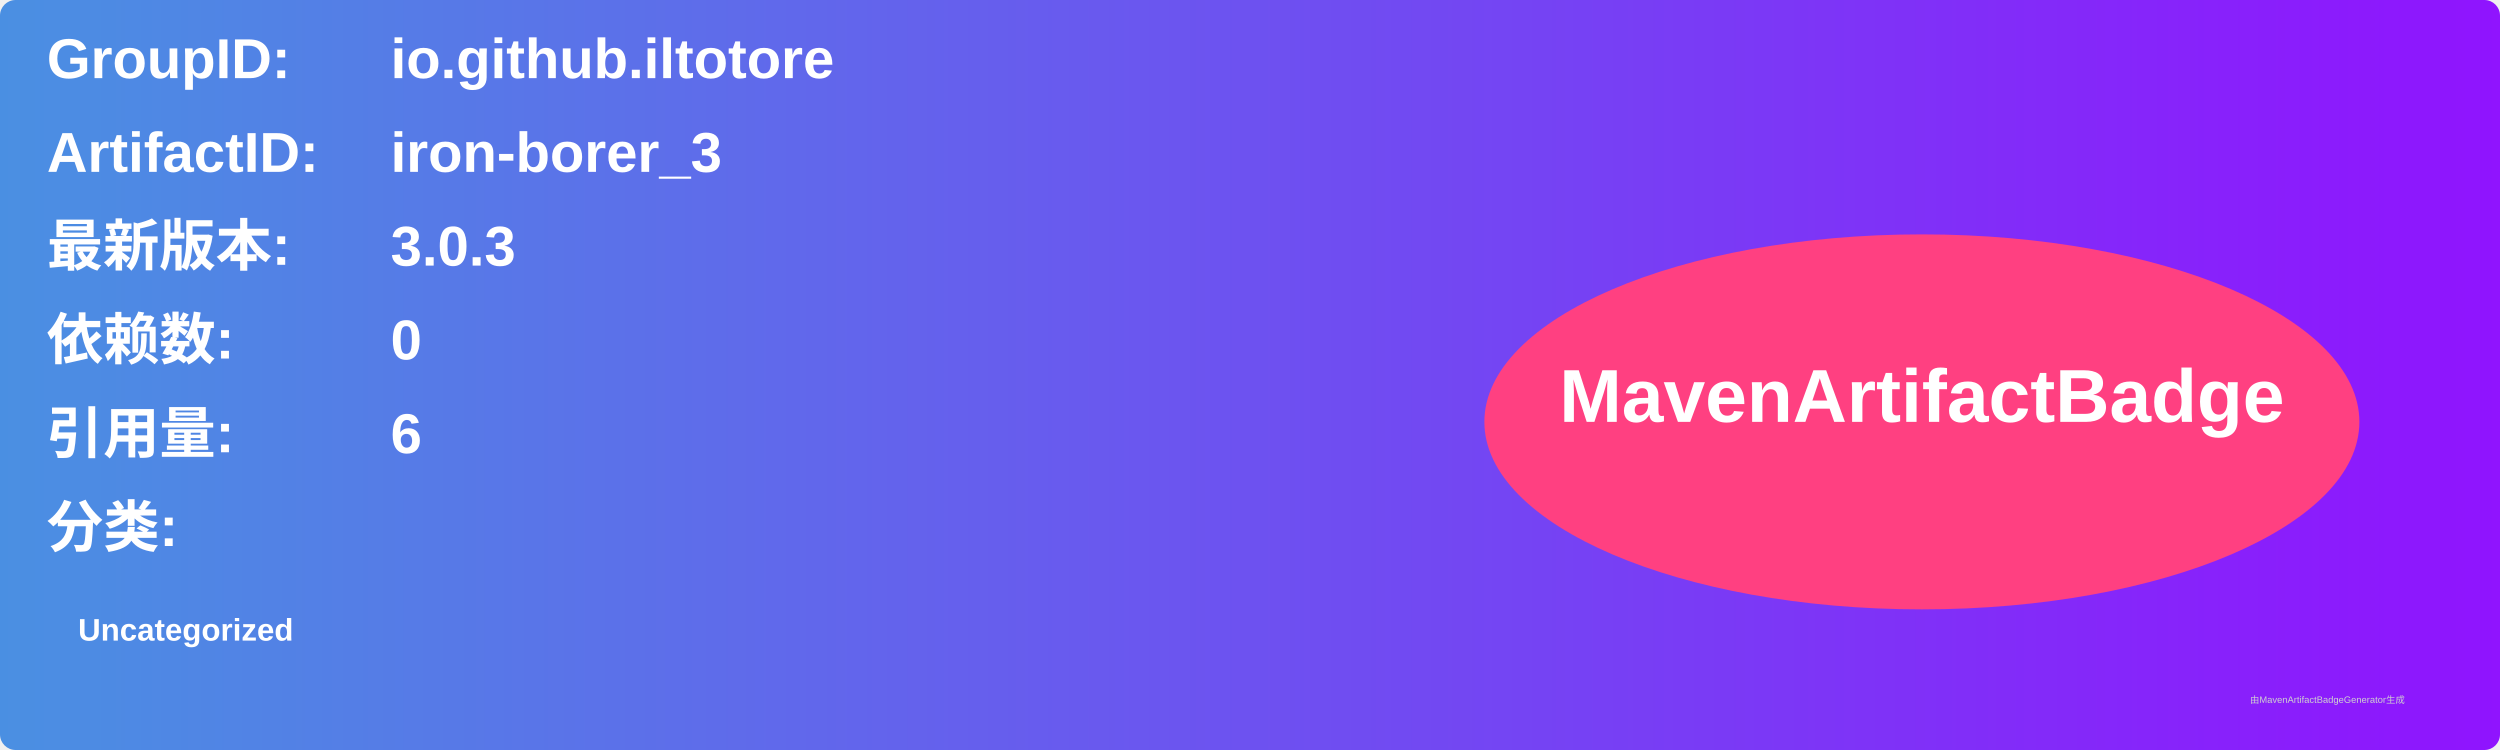
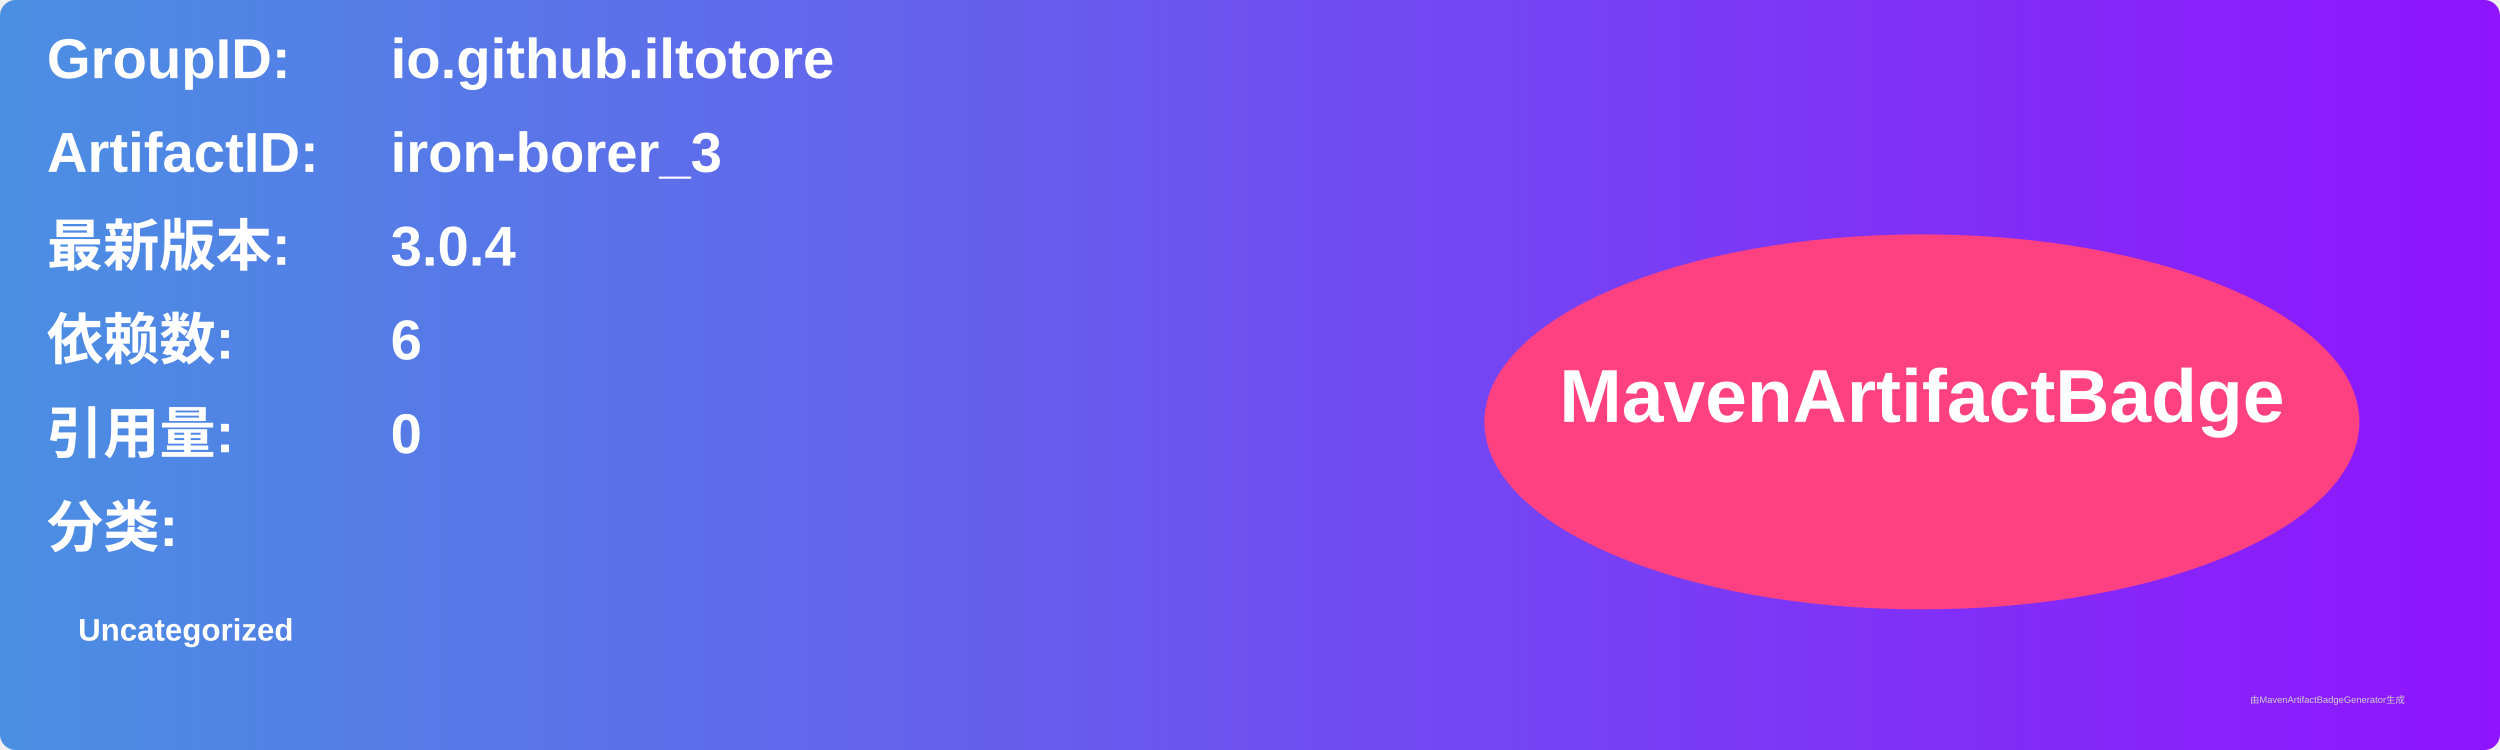
<svg xmlns="http://www.w3.org/2000/svg" width="800" height="240" viewBox="0 0 800 240">
  <linearGradient id="grad" x1="0%" y1="0%" x2="100%" y2="0%">
    <stop offset="0%" stop-color="#4a90e2" />
    <stop offset="100%" stop-color="#9013fe" />
  </linearGradient>
  <rect width="100%" height="100%" rx="5" ry="5" fill="url(#grad)" />
  <g transform="translate(15, 15)">
    <text x="0" y="10" font-family="Arial" font-size="18" fill="white" font-weight="bold" width="260">GroupID:</text>
    <text x="110" y="10" font-family="Arial" font-size="18" fill="white" font-weight="bold" width="460">io.github.iltotore</text>
    <text x="0" y="40" font-family="Arial" font-size="18" fill="white" font-weight="bold" width="260">ArtifactID:</text>
    <text x="110" y="40" font-family="Arial" font-size="18" fill="white" font-weight="bold" width="460">iron-borer_3</text>
    <text x="0" y="70" font-family="Arial" font-size="18" fill="white" font-weight="bold">最新版本:</text>
    <text x="110" y="70" font-family="Arial" font-size="18" fill="white" font-weight="bold">
-       <tspan font-weight="bold">3.0.3</tspan>
+       <tspan font-weight="bold">3.0.4</tspan>
    </text>
    <text x="0" y="100" font-family="Arial" font-size="18" fill="white" font-weight="bold">依赖数: </text>
    <text x="110" y="100" font-family="Arial" font-size="18" fill="white">
-       <tspan font-weight="bold">0</tspan>
+       <tspan font-weight="bold">6</tspan>
    </text>
    <text x="0" y="130" font-family="Arial" font-size="18" fill="white" font-weight="bold">引用量: </text>
    <text x="110" y="130" font-family="Arial" font-size="18" fill="white">
-       <tspan font-weight="bold">6</tspan>
+       <tspan font-weight="bold">0</tspan>
    </text>
    <text x="0" y="160" font-family="Arial" font-size="18" fill="white" font-weight="bold">分类:</text>
    <text x="10" y="190" font-family="Arial" font-size="10" fill="white">
      <tspan font-weight="bold">Uncategorized</tspan>
    </text>
    <ellipse cx="600" cy="120" rx="140" ry="60" fill="#ff4081" />
    <text x="600" y="120" text-anchor="middle" font-family="Arial" font-size="24" fill="white" font-weight="bold">MavenArtifactBadge</text>
  </g>
  <text x="720" y="225" font-family="Arial" font-size="3" fill="#d0d0d0">由MavenArtifactBadgeGenerator生成</text>
</svg>
